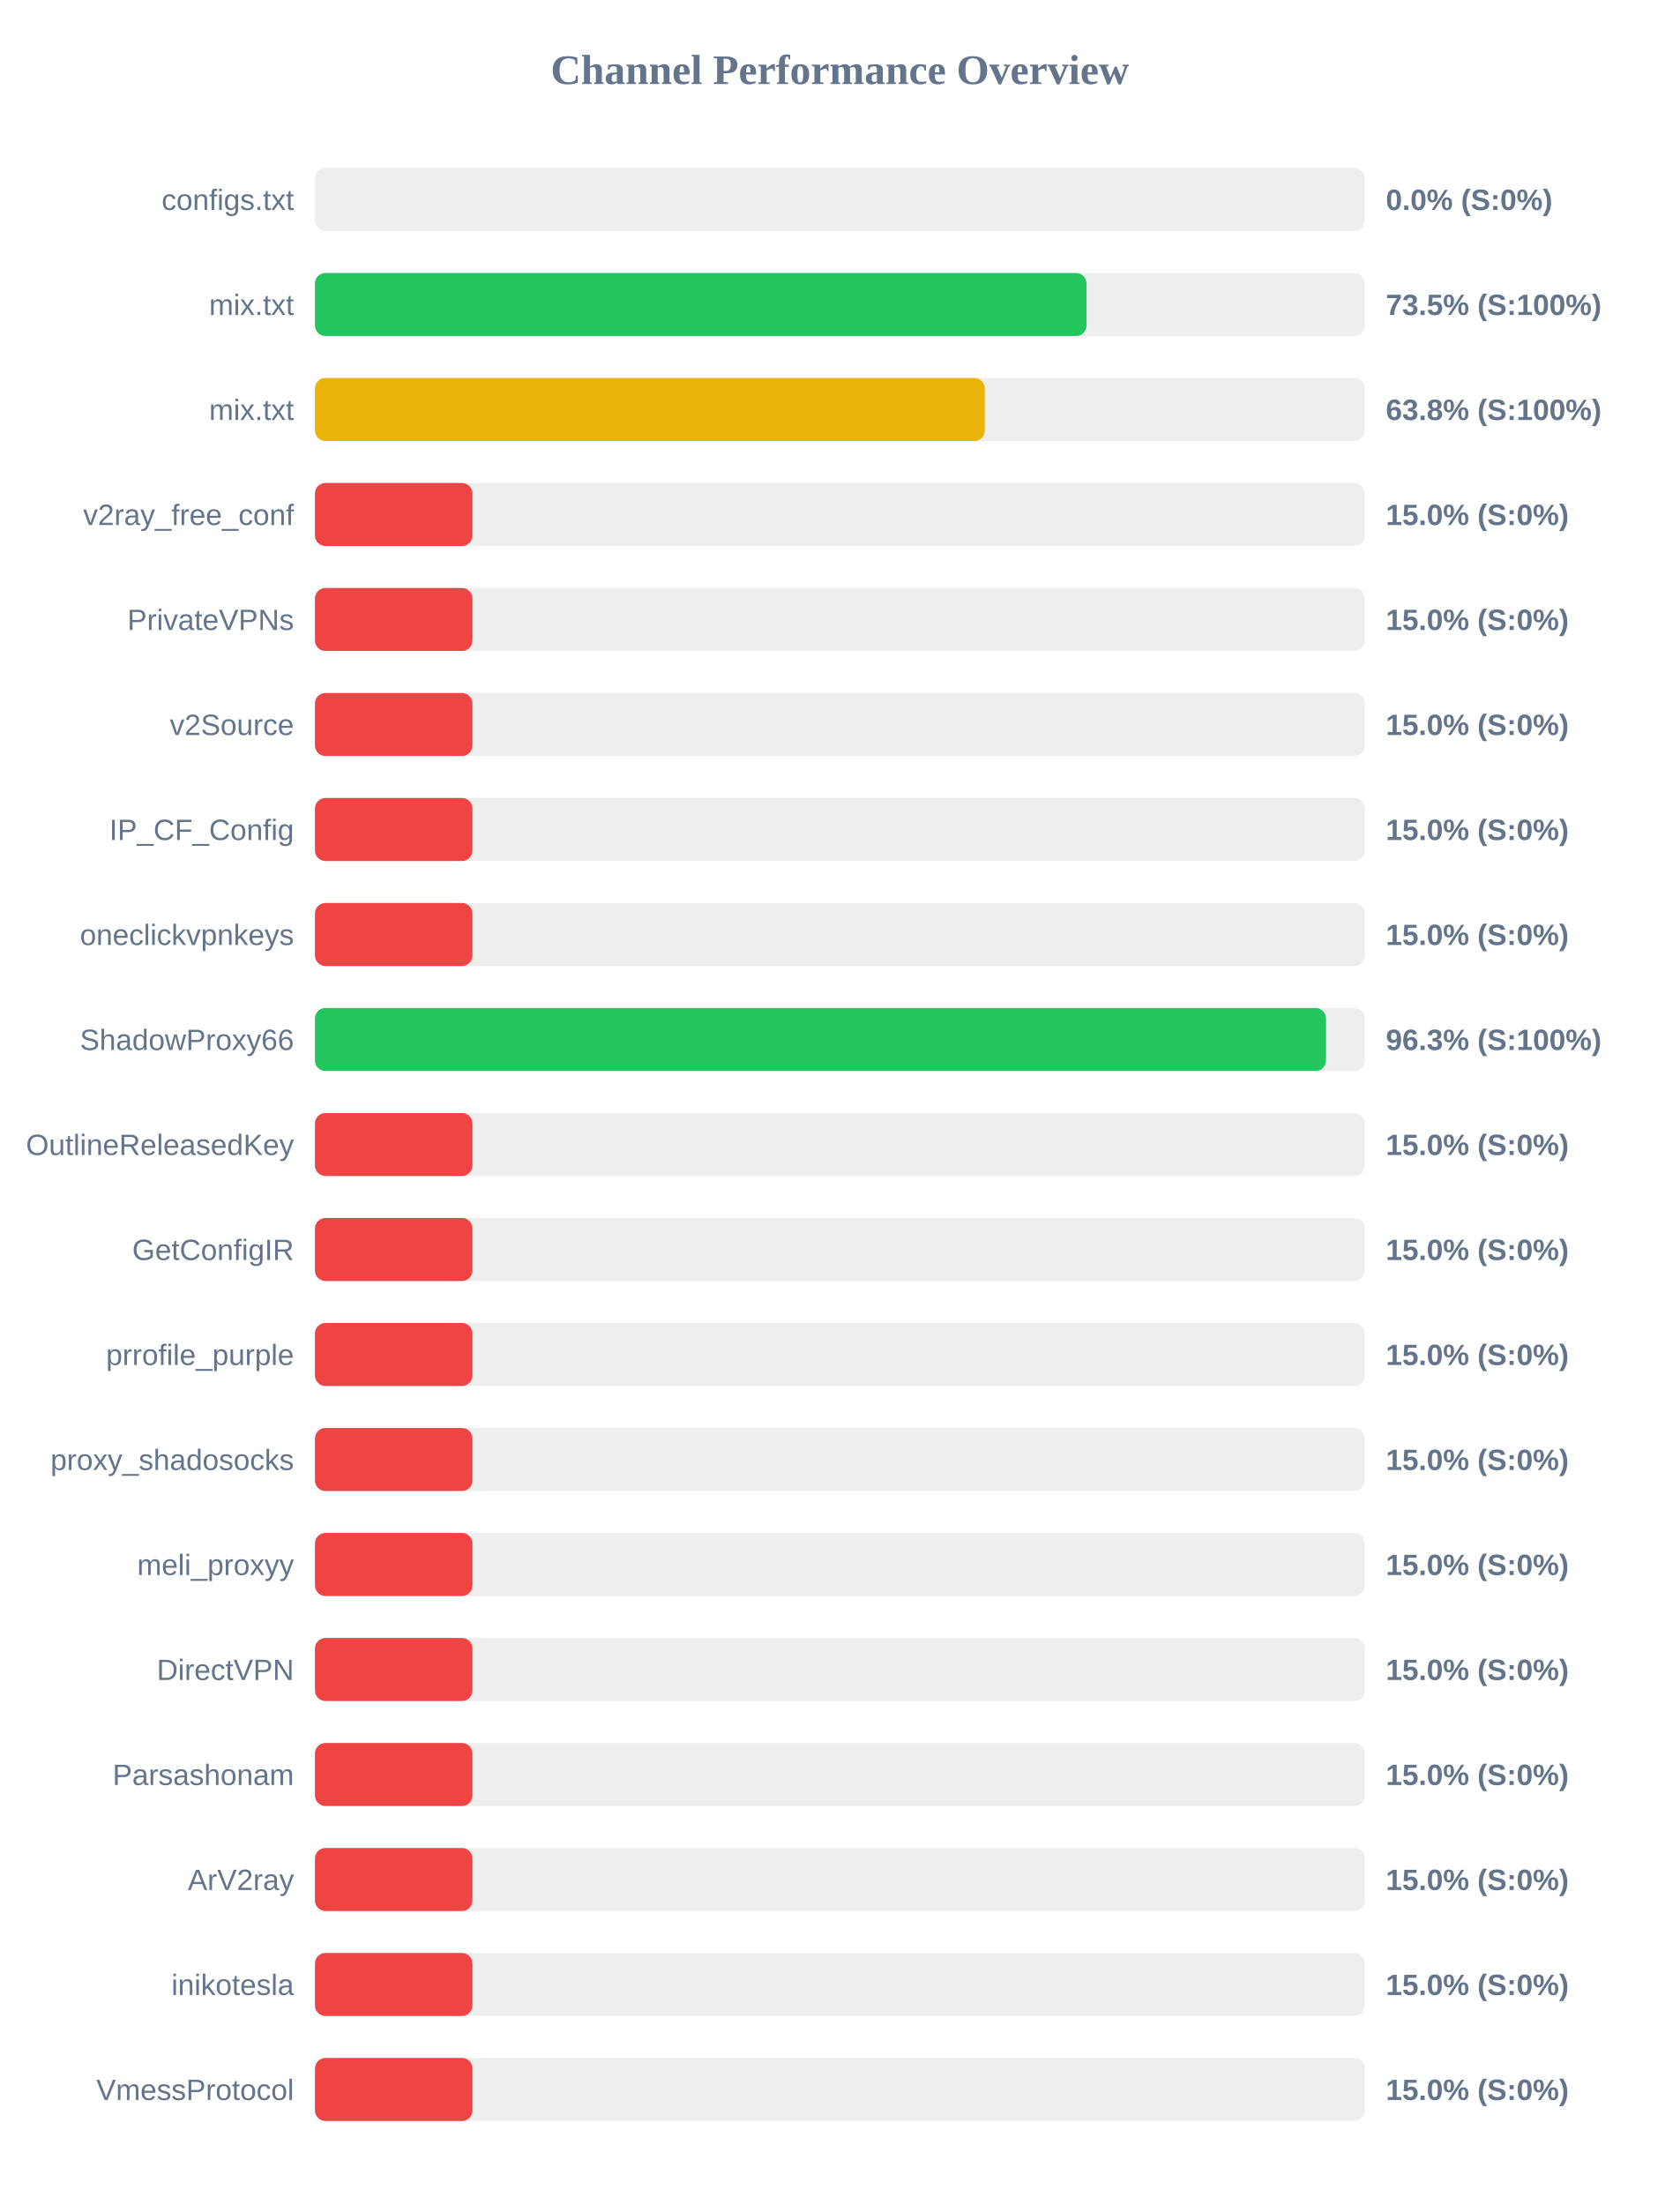
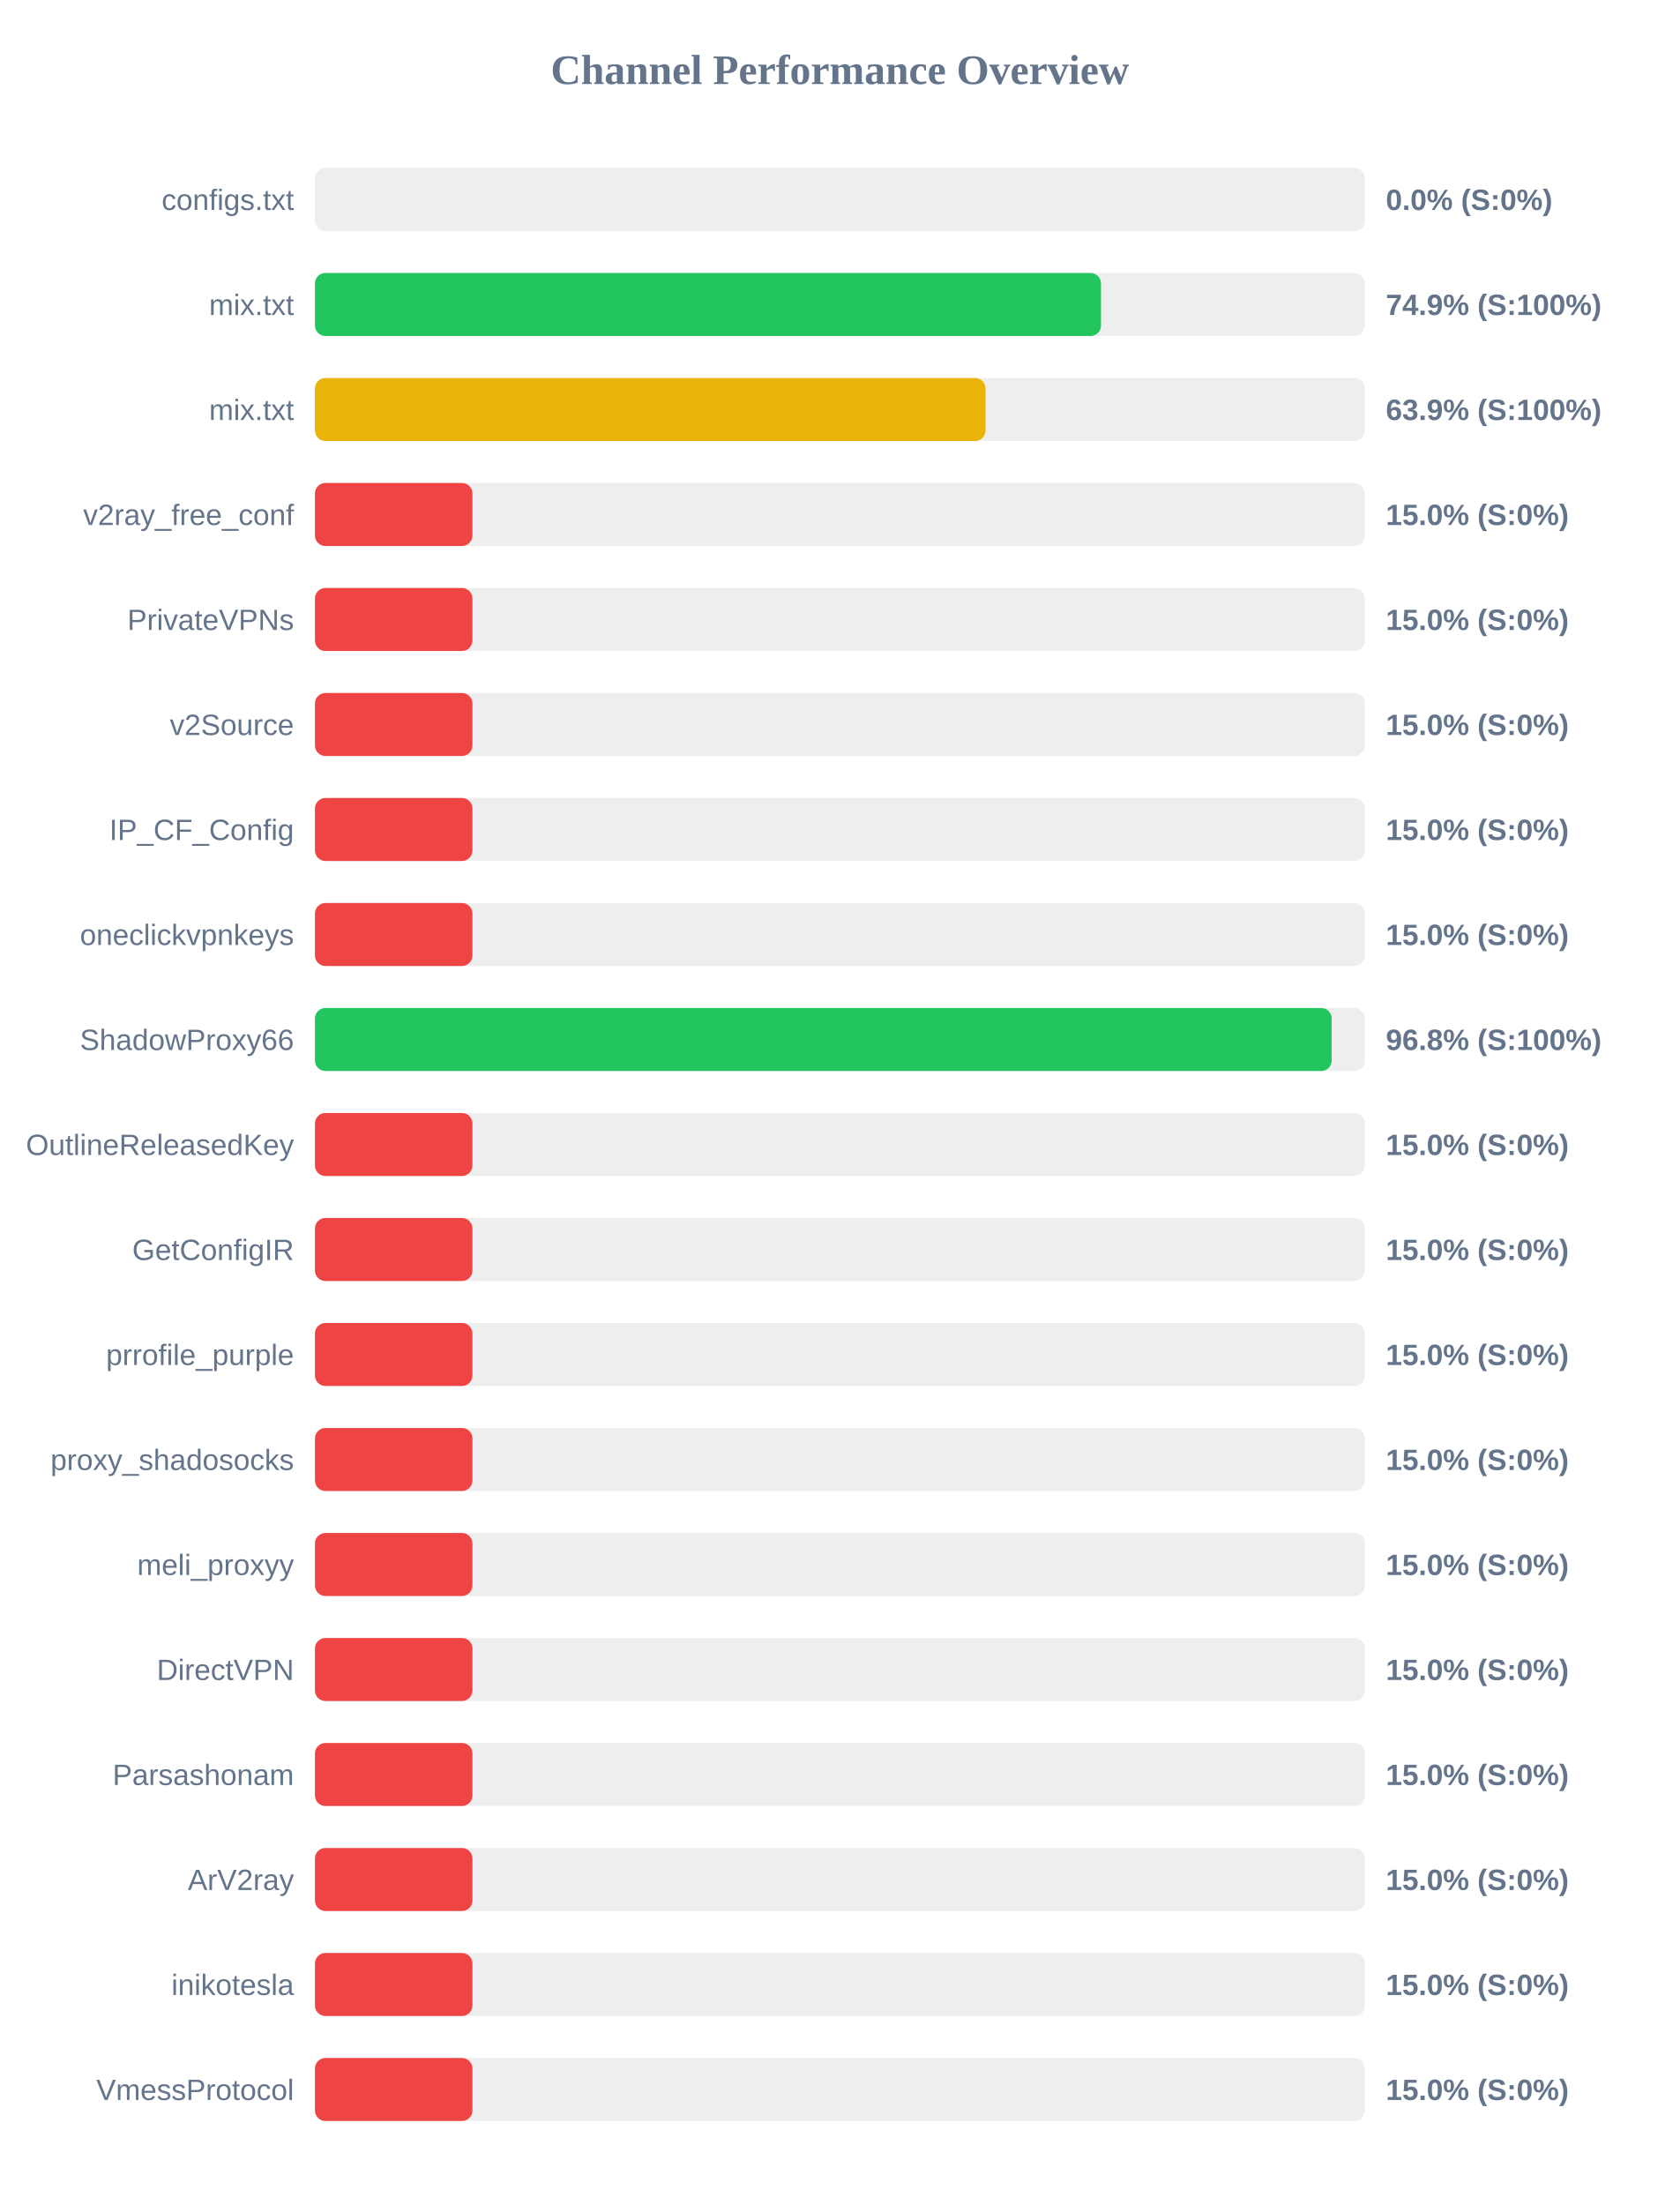
<svg xmlns="http://www.w3.org/2000/svg" width="800" height="1050" version="1.1">
  <style>
        .row { font: 14px Arial; fill: #64748b; }
        .score { font: bold 14px Arial; fill: #64748b; }
    </style>
  <text x="400" y="40" text-anchor="middle" font-size="20px" font-weight="bold" fill="#64748b">Channel Performance Overview</text>
  <rect x="150" y="80" width="500" height="30" fill="#eee" rx="5" />
  <rect x="150" y="80" width="0.0" height="30" fill="#ef4444" rx="5" />
  <text x="140" y="100" text-anchor="end" class="row">configs.txt</text>
  <text x="660" y="100" text-anchor="start" class="score">0.0% (S:0%)</text>
  <rect x="150" y="130" width="500" height="30" fill="#eee" rx="5" />
-   <rect x="150" y="130" width="367.45" height="30" fill="#22c55e" rx="5" />
+   <rect x="150" y="130" width="374.35" height="30" fill="#22c55e" rx="5" />
  <text x="140" y="150" text-anchor="end" class="row">mix.txt</text>
-   <text x="660" y="150" text-anchor="start" class="score">73.5% (S:100%)</text>
+   <text x="660" y="150" text-anchor="start" class="score">74.9% (S:100%)</text>
  <rect x="150" y="180" width="500" height="30" fill="#eee" rx="5" />
-   <rect x="150" y="180" width="319.0" height="30" fill="#eab308" rx="5" />
+   <rect x="150" y="180" width="319.35" height="30" fill="#eab308" rx="5" />
  <text x="140" y="200" text-anchor="end" class="row">mix.txt</text>
-   <text x="660" y="200" text-anchor="start" class="score">63.8% (S:100%)</text>
+   <text x="660" y="200" text-anchor="start" class="score">63.9% (S:100%)</text>
  <rect x="150" y="230" width="500" height="30" fill="#eee" rx="5" />
  <rect x="150" y="230" width="75.0" height="30" fill="#ef4444" rx="5" />
  <text x="140" y="250" text-anchor="end" class="row">v2ray_free_conf</text>
  <text x="660" y="250" text-anchor="start" class="score">15.0% (S:0%)</text>
  <rect x="150" y="280" width="500" height="30" fill="#eee" rx="5" />
  <rect x="150" y="280" width="75.0" height="30" fill="#ef4444" rx="5" />
  <text x="140" y="300" text-anchor="end" class="row">PrivateVPNs</text>
  <text x="660" y="300" text-anchor="start" class="score">15.0% (S:0%)</text>
  <rect x="150" y="330" width="500" height="30" fill="#eee" rx="5" />
  <rect x="150" y="330" width="75.0" height="30" fill="#ef4444" rx="5" />
  <text x="140" y="350" text-anchor="end" class="row">v2Source</text>
  <text x="660" y="350" text-anchor="start" class="score">15.0% (S:0%)</text>
  <rect x="150" y="380" width="500" height="30" fill="#eee" rx="5" />
  <rect x="150" y="380" width="75.0" height="30" fill="#ef4444" rx="5" />
  <text x="140" y="400" text-anchor="end" class="row">IP_CF_Config</text>
  <text x="660" y="400" text-anchor="start" class="score">15.0% (S:0%)</text>
  <rect x="150" y="430" width="500" height="30" fill="#eee" rx="5" />
  <rect x="150" y="430" width="75.0" height="30" fill="#ef4444" rx="5" />
  <text x="140" y="450" text-anchor="end" class="row">oneclickvpnkeys</text>
  <text x="660" y="450" text-anchor="start" class="score">15.0% (S:0%)</text>
  <rect x="150" y="480" width="500" height="30" fill="#eee" rx="5" />
-   <rect x="150" y="480" width="481.5" height="30" fill="#22c55e" rx="5" />
+   <rect x="150" y="480" width="484.2" height="30" fill="#22c55e" rx="5" />
  <text x="140" y="500" text-anchor="end" class="row">ShadowProxy66</text>
-   <text x="660" y="500" text-anchor="start" class="score">96.3% (S:100%)</text>
+   <text x="660" y="500" text-anchor="start" class="score">96.8% (S:100%)</text>
  <rect x="150" y="530" width="500" height="30" fill="#eee" rx="5" />
  <rect x="150" y="530" width="75.0" height="30" fill="#ef4444" rx="5" />
  <text x="140" y="550" text-anchor="end" class="row">OutlineReleasedKey</text>
  <text x="660" y="550" text-anchor="start" class="score">15.0% (S:0%)</text>
  <rect x="150" y="580" width="500" height="30" fill="#eee" rx="5" />
  <rect x="150" y="580" width="75.0" height="30" fill="#ef4444" rx="5" />
  <text x="140" y="600" text-anchor="end" class="row">GetConfigIR</text>
  <text x="660" y="600" text-anchor="start" class="score">15.0% (S:0%)</text>
  <rect x="150" y="630" width="500" height="30" fill="#eee" rx="5" />
  <rect x="150" y="630" width="75.0" height="30" fill="#ef4444" rx="5" />
  <text x="140" y="650" text-anchor="end" class="row">prrofile_purple</text>
  <text x="660" y="650" text-anchor="start" class="score">15.0% (S:0%)</text>
  <rect x="150" y="680" width="500" height="30" fill="#eee" rx="5" />
  <rect x="150" y="680" width="75.0" height="30" fill="#ef4444" rx="5" />
  <text x="140" y="700" text-anchor="end" class="row">proxy_shadosocks</text>
  <text x="660" y="700" text-anchor="start" class="score">15.0% (S:0%)</text>
  <rect x="150" y="730" width="500" height="30" fill="#eee" rx="5" />
  <rect x="150" y="730" width="75.0" height="30" fill="#ef4444" rx="5" />
  <text x="140" y="750" text-anchor="end" class="row">meli_proxyy</text>
  <text x="660" y="750" text-anchor="start" class="score">15.0% (S:0%)</text>
  <rect x="150" y="780" width="500" height="30" fill="#eee" rx="5" />
  <rect x="150" y="780" width="75.0" height="30" fill="#ef4444" rx="5" />
  <text x="140" y="800" text-anchor="end" class="row">DirectVPN</text>
  <text x="660" y="800" text-anchor="start" class="score">15.0% (S:0%)</text>
  <rect x="150" y="830" width="500" height="30" fill="#eee" rx="5" />
  <rect x="150" y="830" width="75.0" height="30" fill="#ef4444" rx="5" />
  <text x="140" y="850" text-anchor="end" class="row">Parsashonam</text>
  <text x="660" y="850" text-anchor="start" class="score">15.0% (S:0%)</text>
  <rect x="150" y="880" width="500" height="30" fill="#eee" rx="5" />
  <rect x="150" y="880" width="75.0" height="30" fill="#ef4444" rx="5" />
  <text x="140" y="900" text-anchor="end" class="row">ArV2ray</text>
  <text x="660" y="900" text-anchor="start" class="score">15.0% (S:0%)</text>
  <rect x="150" y="930" width="500" height="30" fill="#eee" rx="5" />
  <rect x="150" y="930" width="75.0" height="30" fill="#ef4444" rx="5" />
  <text x="140" y="950" text-anchor="end" class="row">inikotesla</text>
  <text x="660" y="950" text-anchor="start" class="score">15.0% (S:0%)</text>
  <rect x="150" y="980" width="500" height="30" fill="#eee" rx="5" />
  <rect x="150" y="980" width="75.0" height="30" fill="#ef4444" rx="5" />
  <text x="140" y="1000" text-anchor="end" class="row">VmessProtocol</text>
  <text x="660" y="1000" text-anchor="start" class="score">15.0% (S:0%)</text>
</svg>
